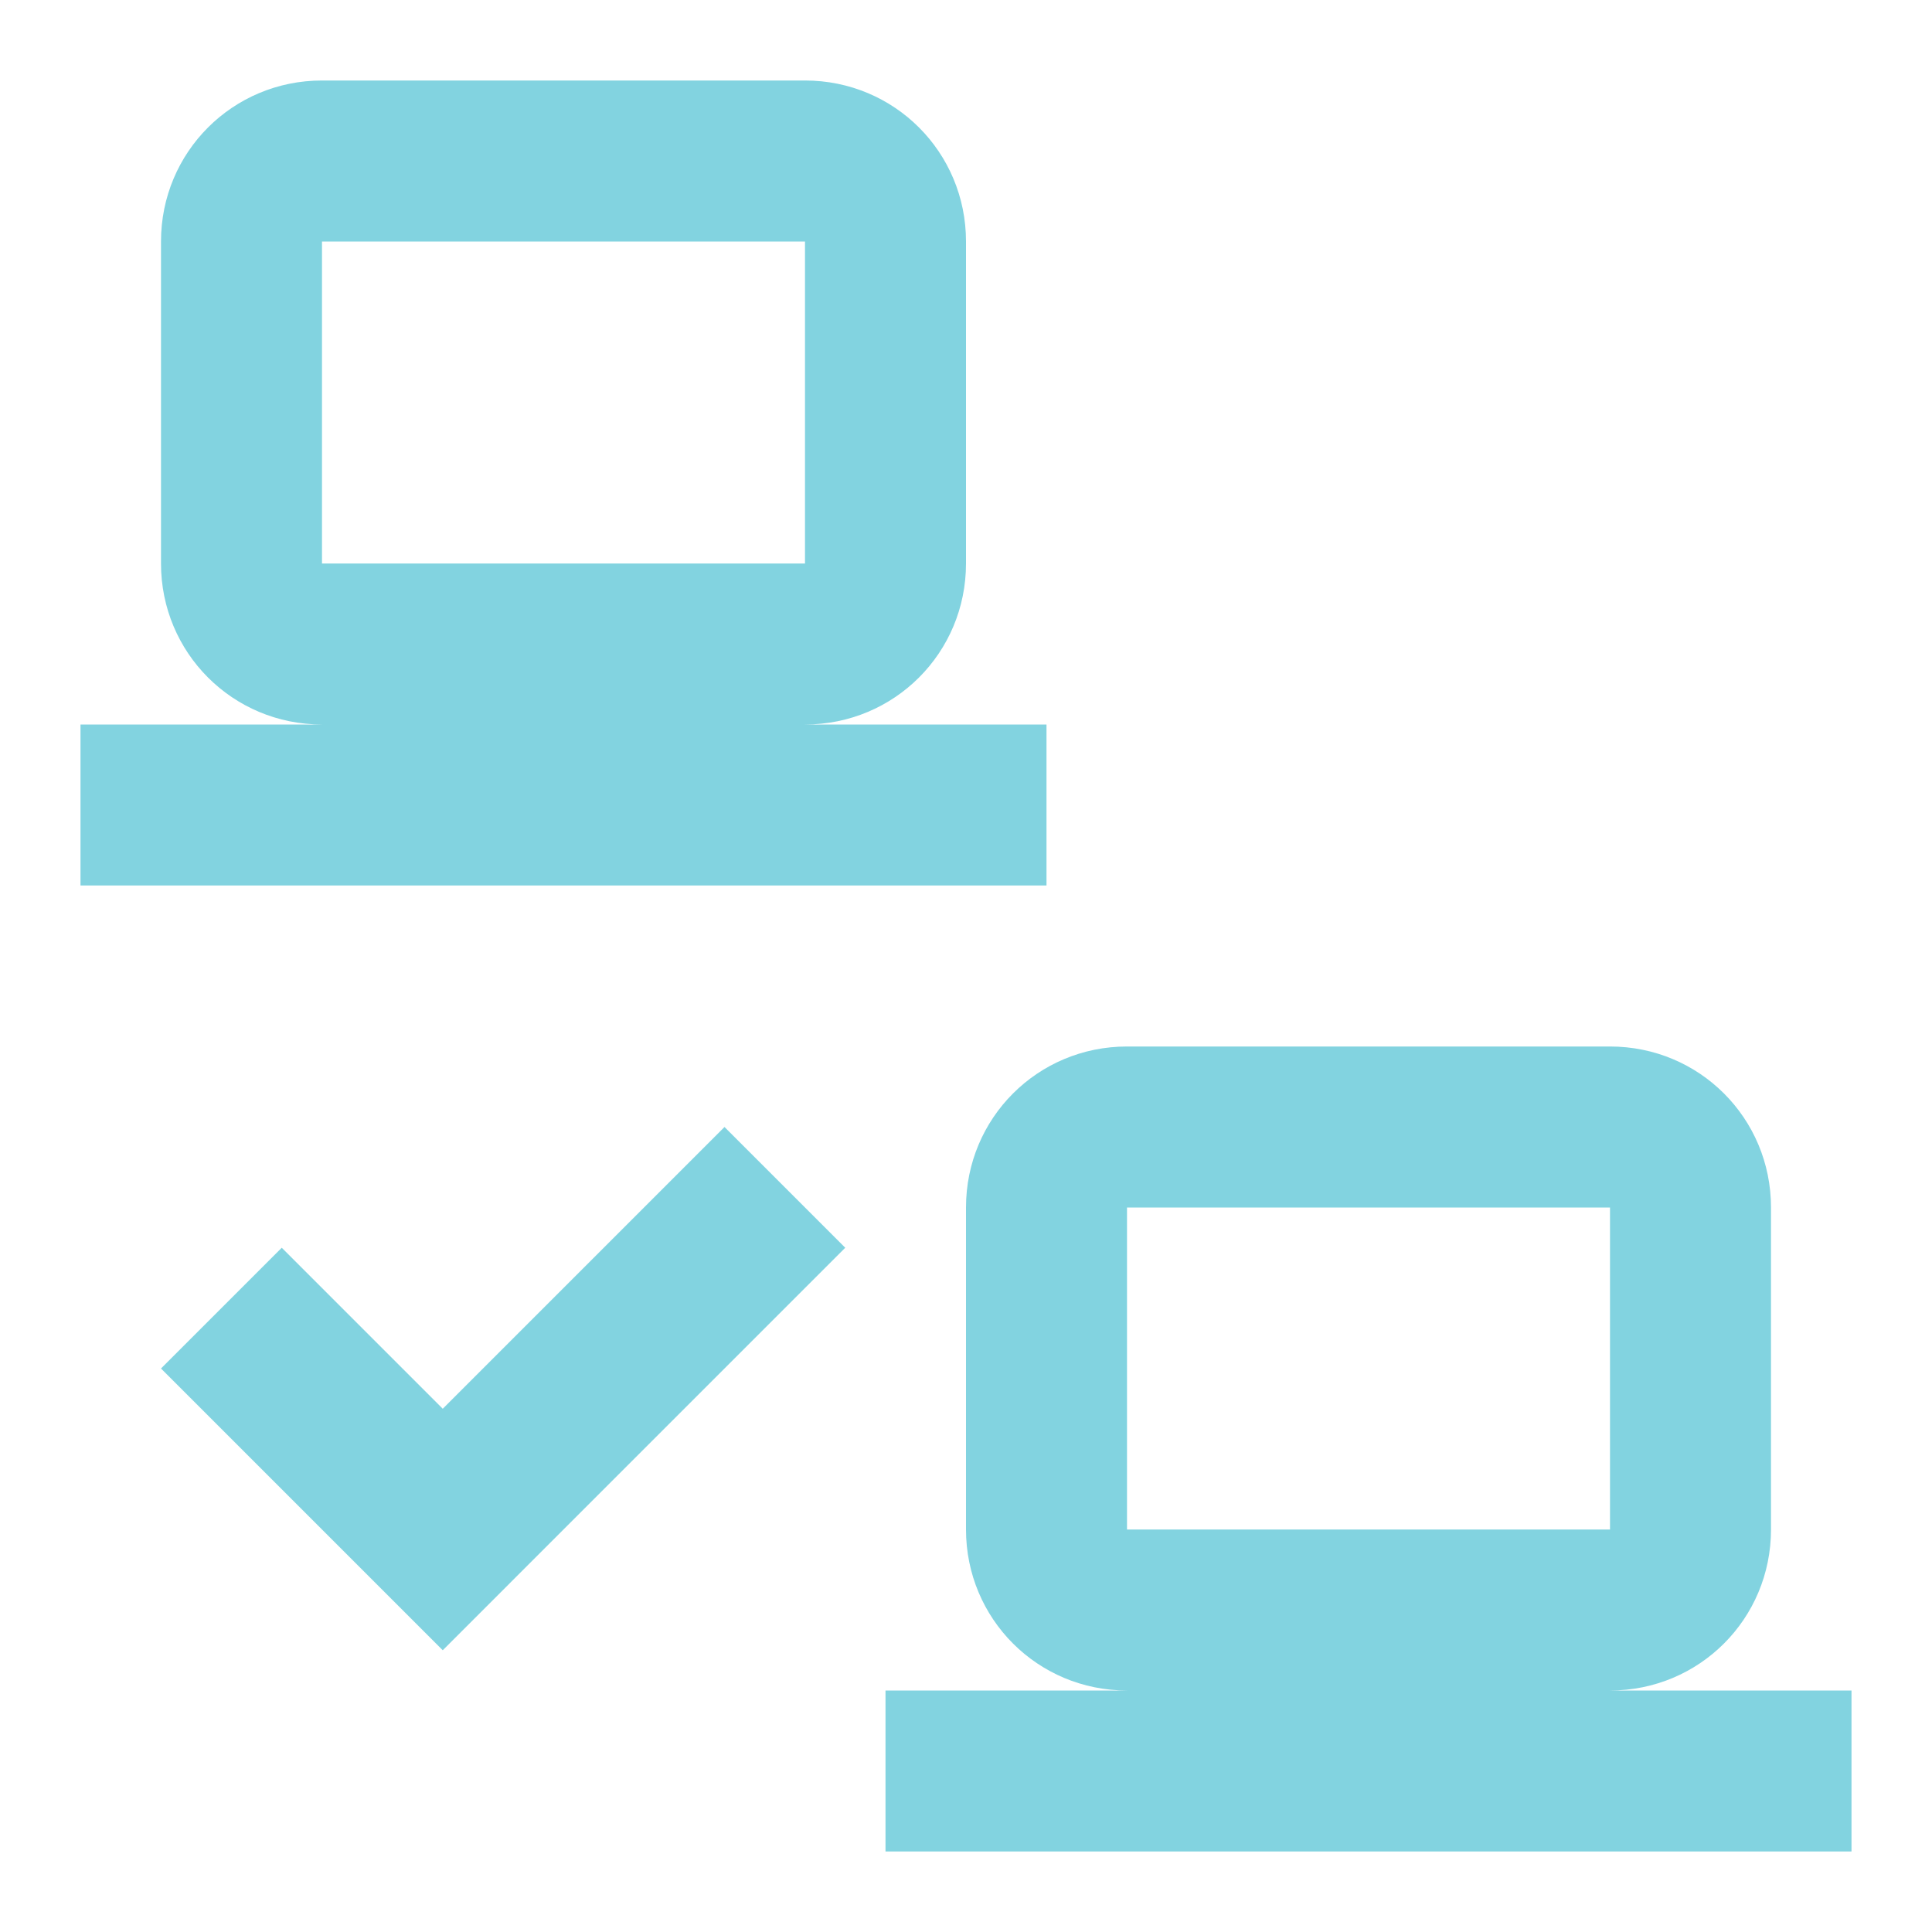
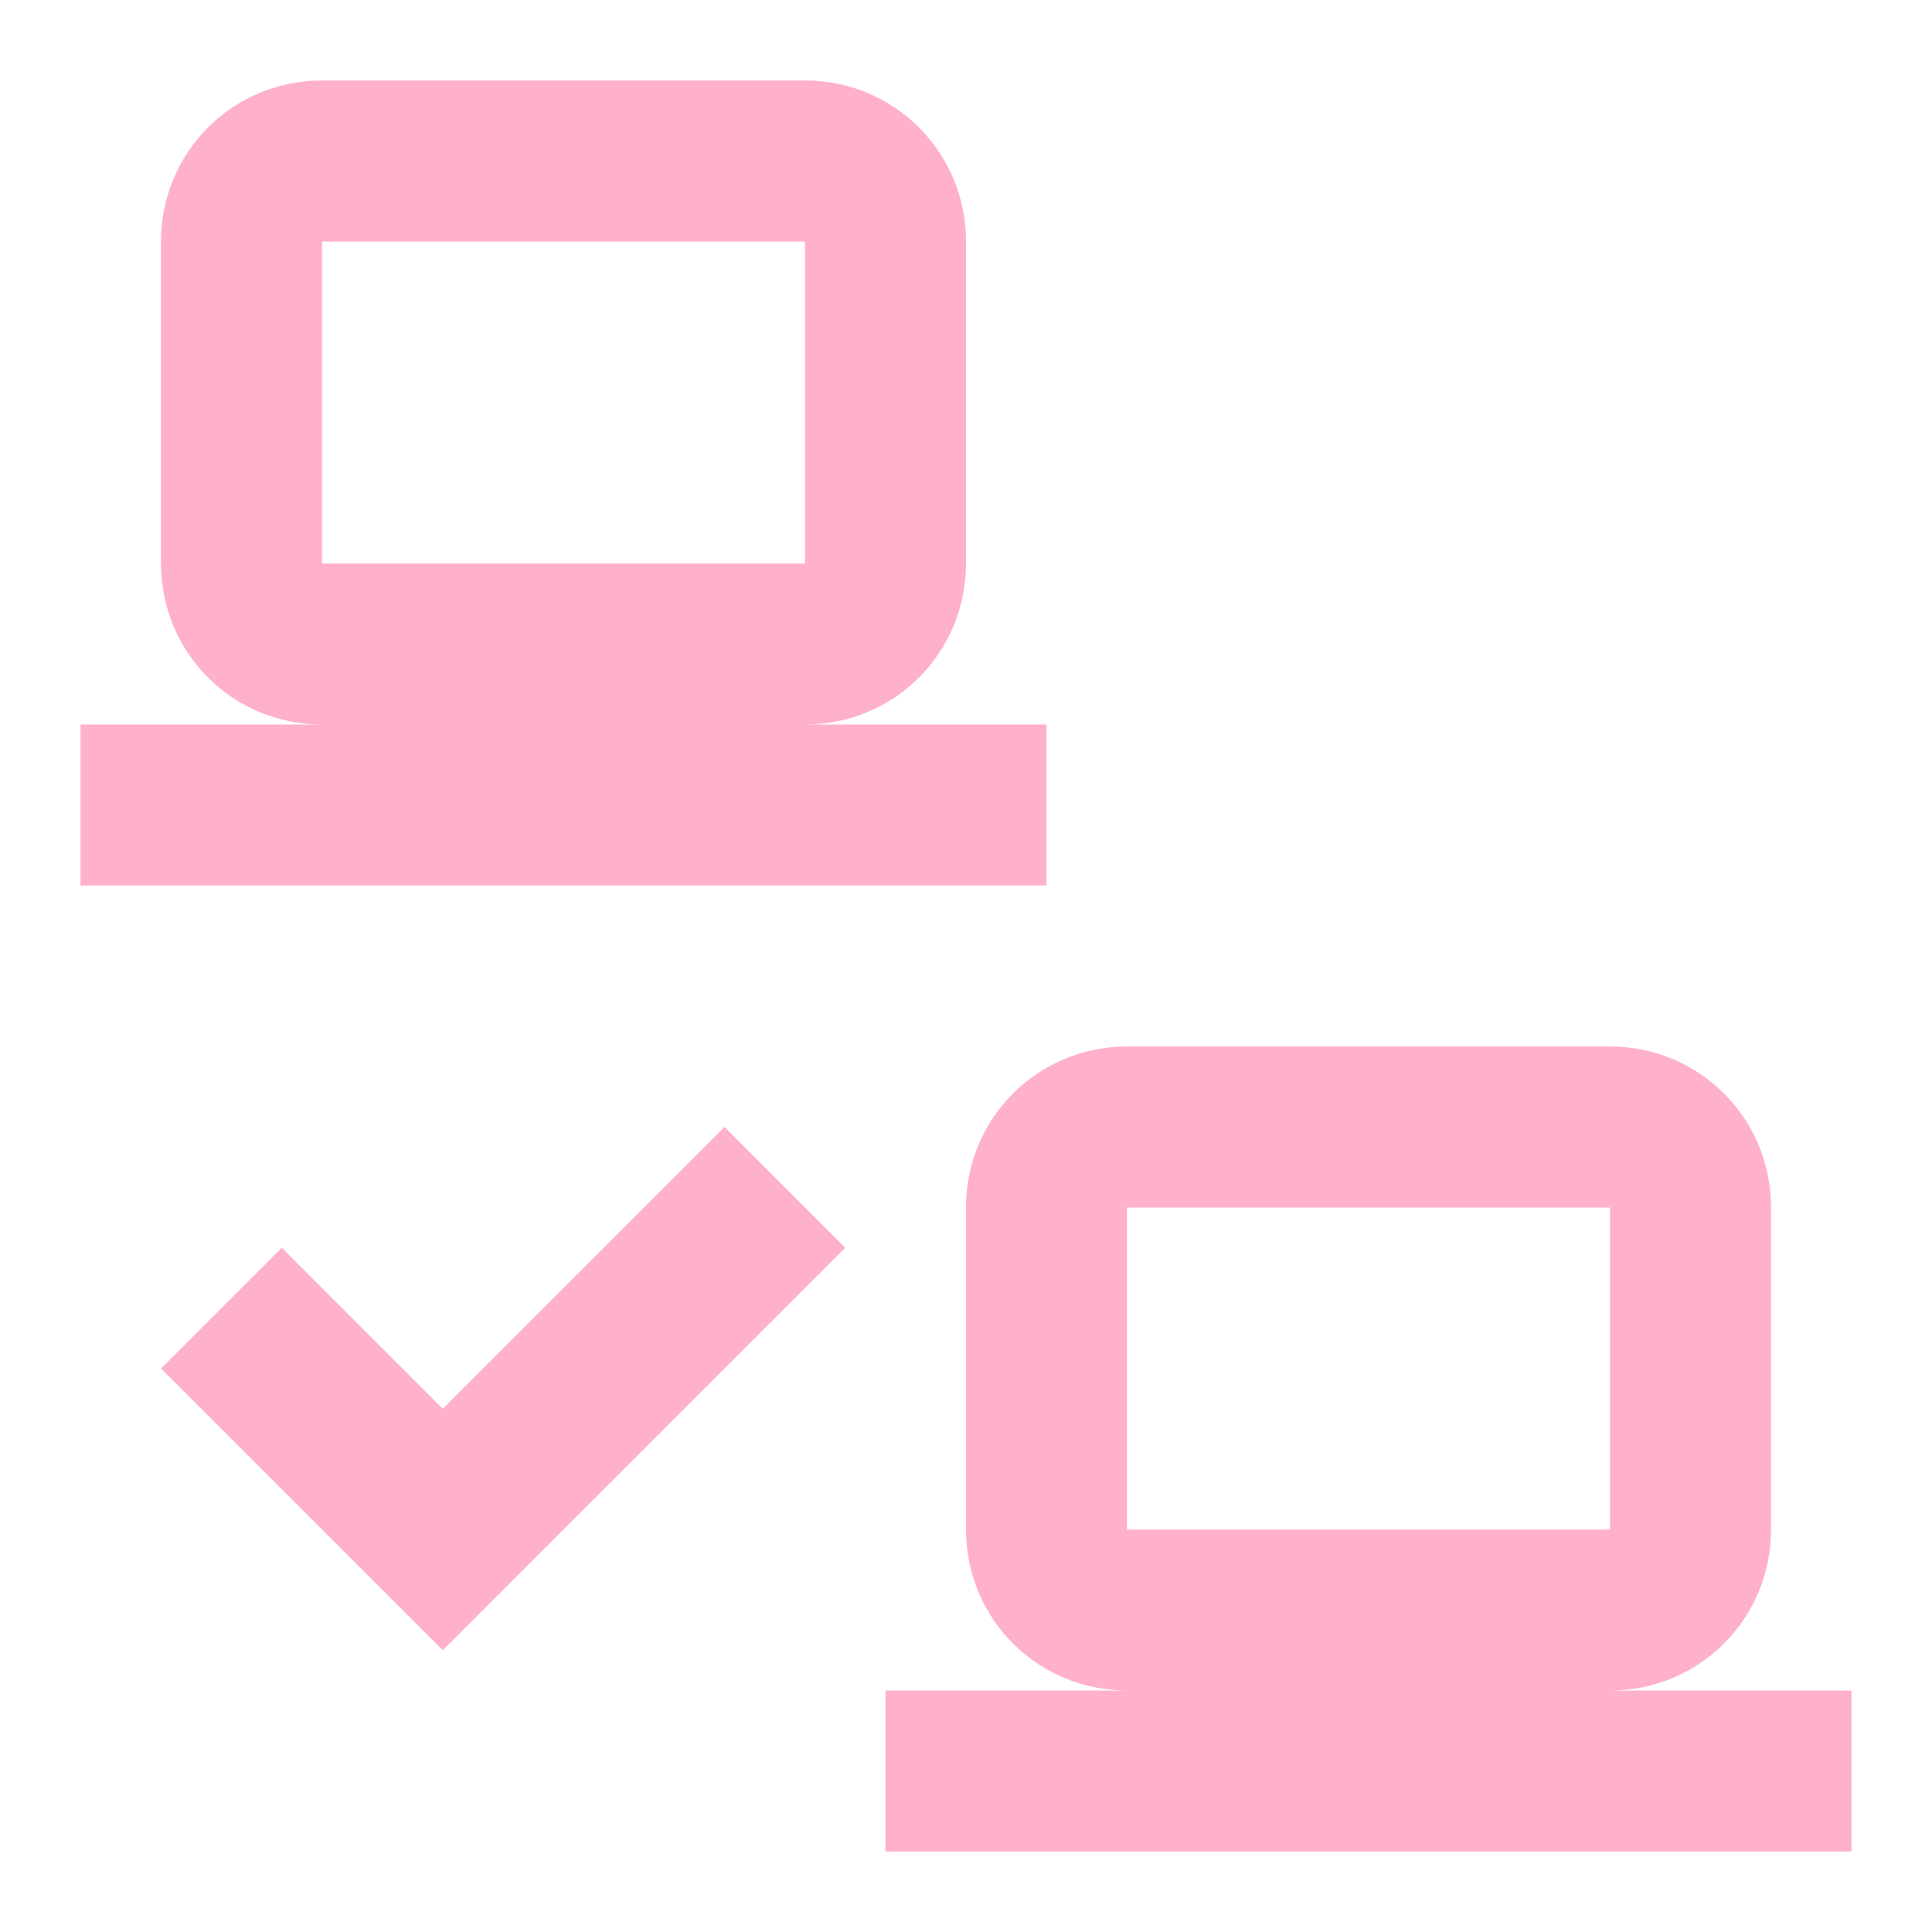
- <svg xmlns="http://www.w3.org/2000/svg" fill="#82D3E0" preserveAspectRatio="xMidYMid meet" id="mdi-lan-check" viewBox="0 0 24 24">
+ <svg xmlns="http://www.w3.org/2000/svg" fill="#FFB0CD" preserveAspectRatio="xMidYMid meet" id="mdi-lan-check" viewBox="0 0 24 24">
  <path d="M4 1C2.89 1 2 1.89 2 3V7C2 8.11 2.89 9 4 9H1V11H13V9H10C11.11 9 12 8.11 12 7V3C12 1.89 11.11 1 10 1H4M4 3H10V7H4V3M14 13C12.89 13 12 13.89 12 15V19C12 20.11 12.89 21 14 21H11V23H23V21H20C21.11 21 22 20.11 22 19V15C22 13.89 21.11 13 20 13H14M14 15H20V19H14V15M5.5 20.5L10.5 15.5L9 14L5.5 17.5L3.5 15.5L2 17L5.5 20.5Z" />
</svg>
